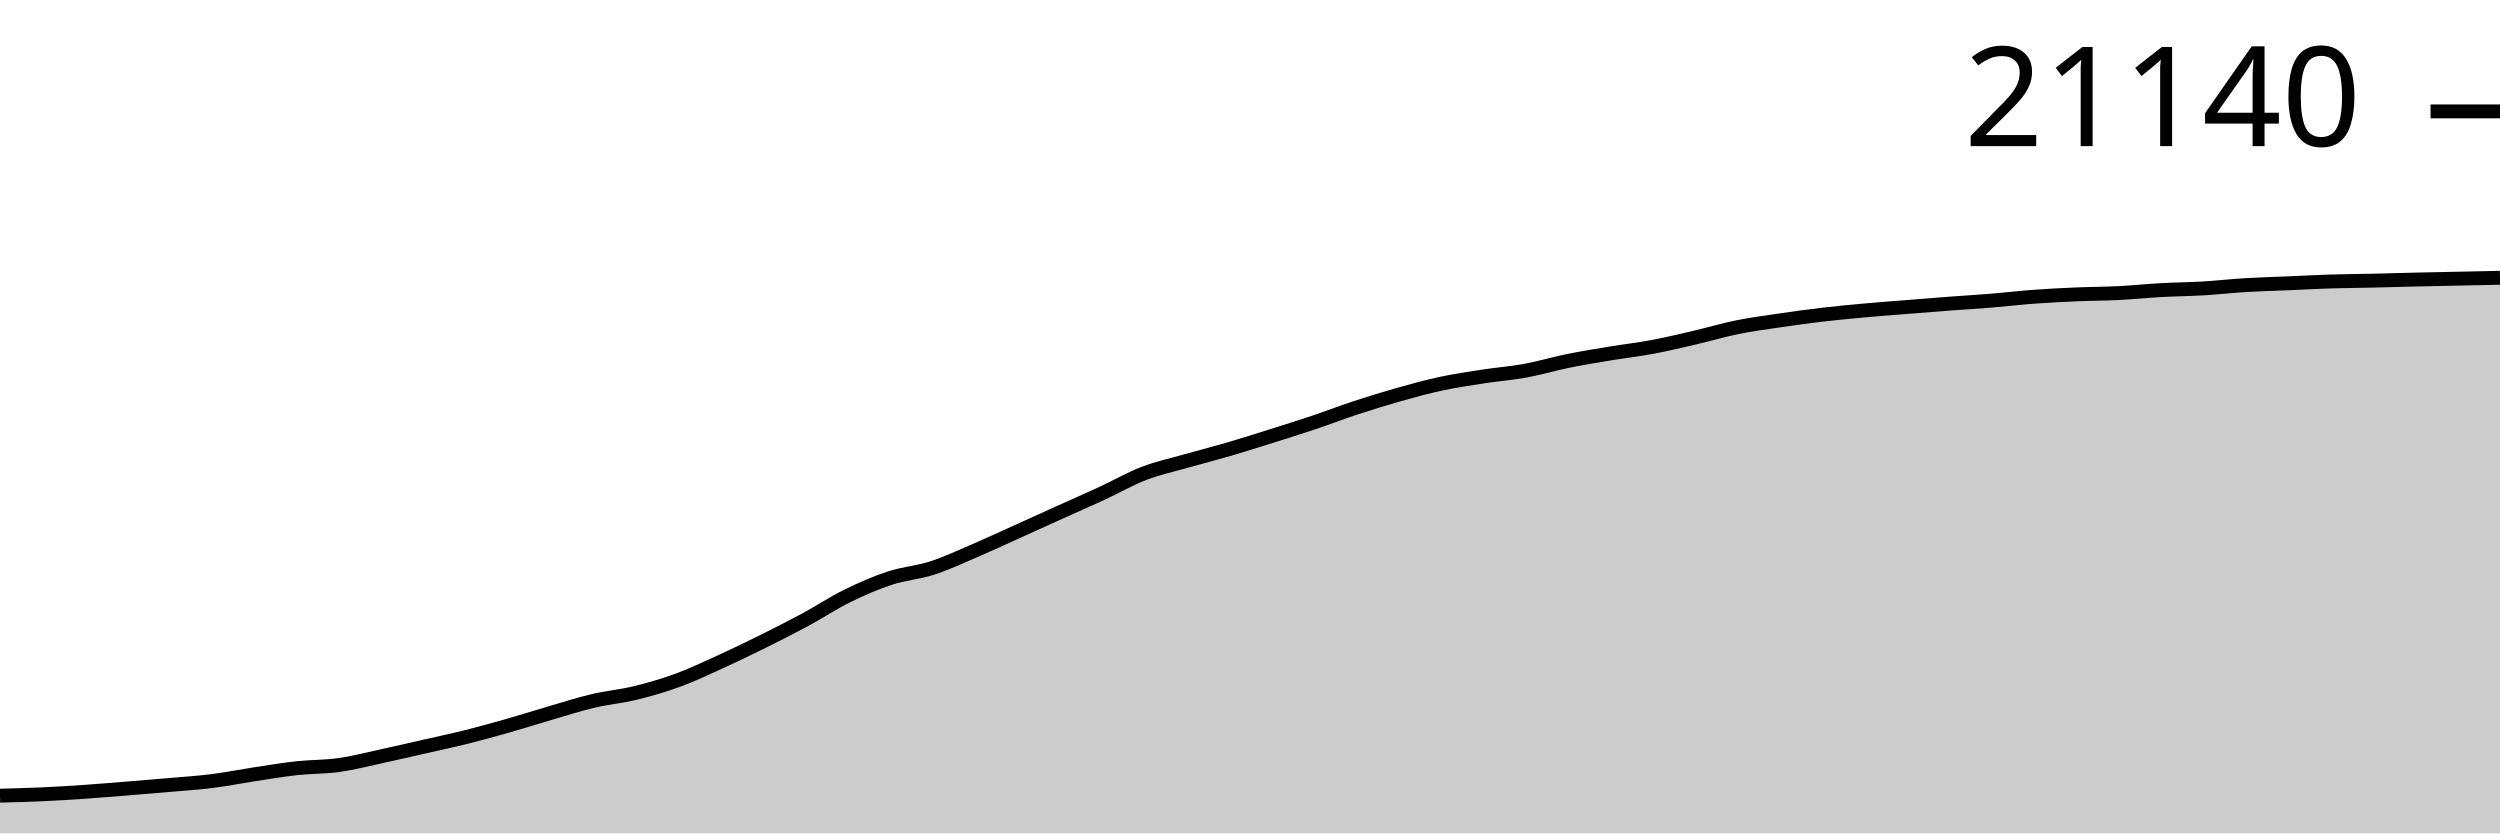
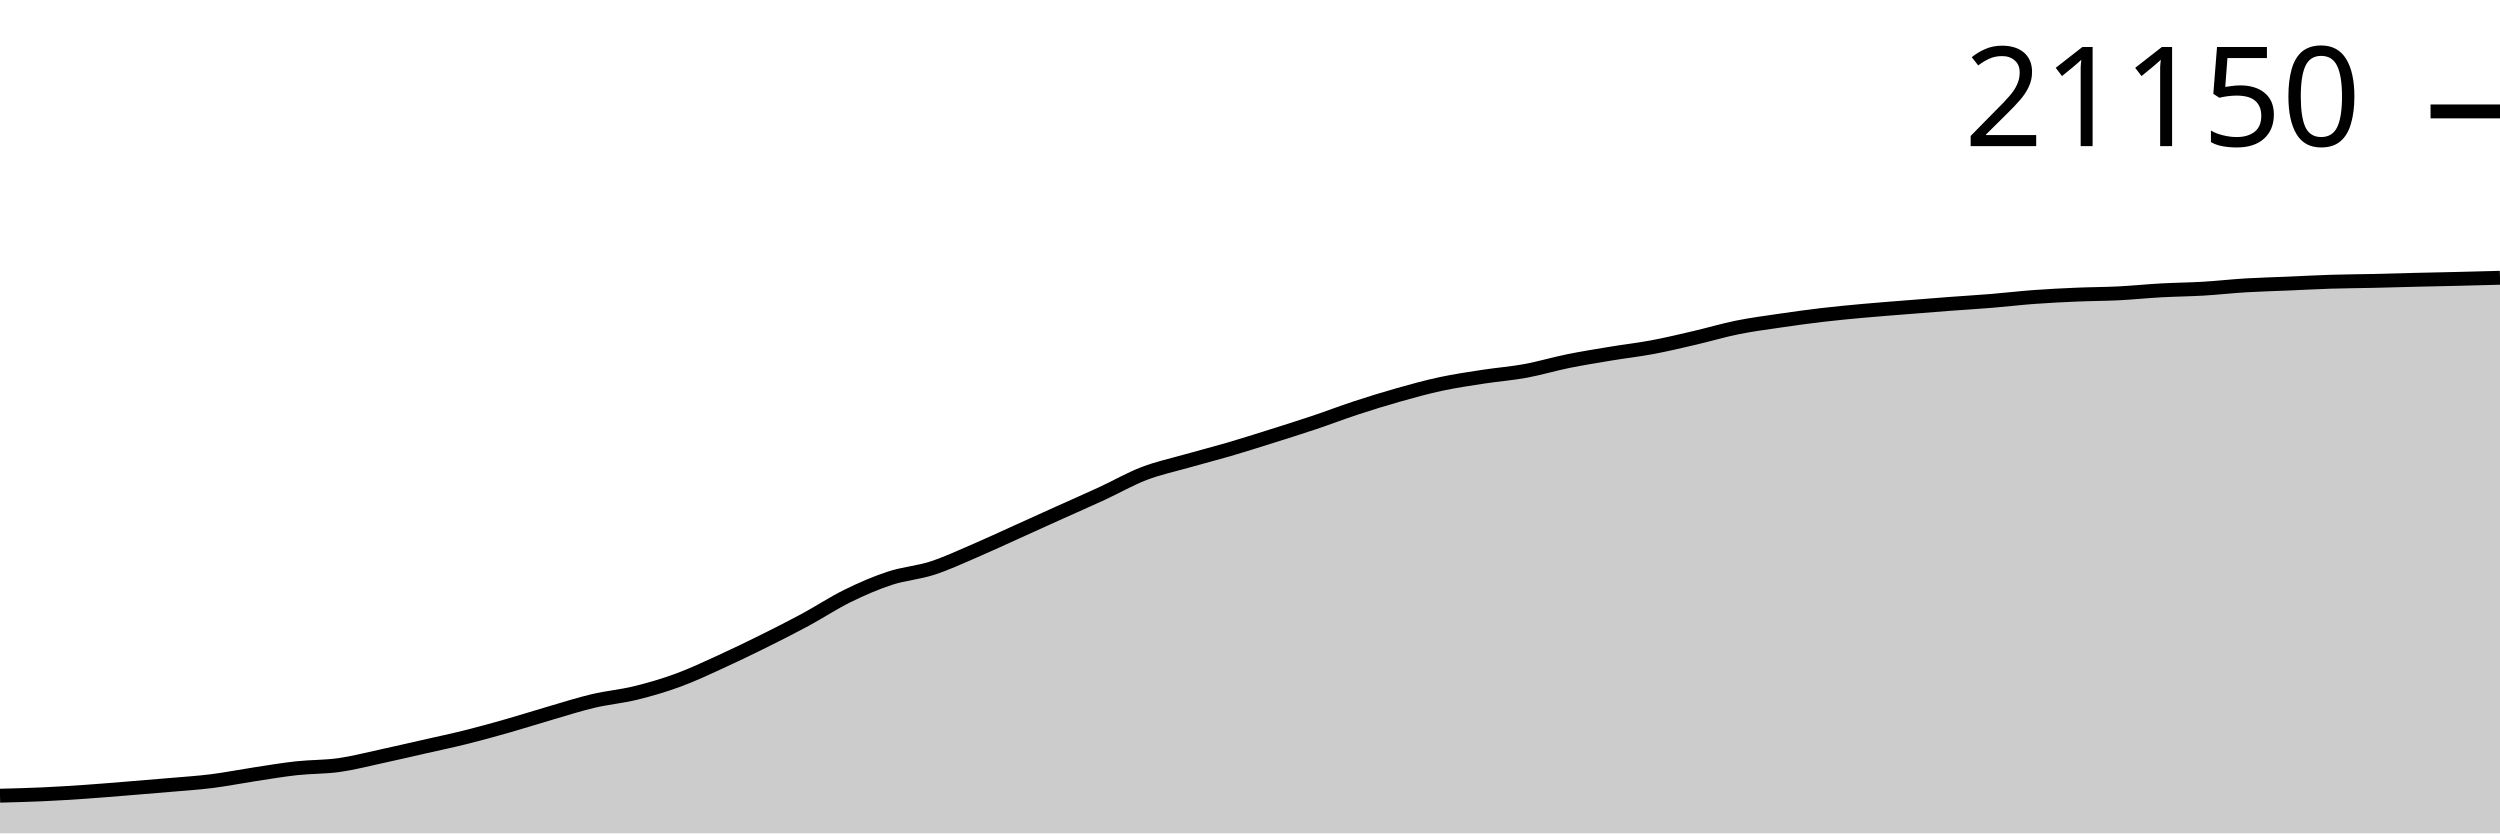
<svg xmlns="http://www.w3.org/2000/svg" viewBox="0 0 180 60">
  <g transform="translate(0,20)">
-     <path class="area" fill="rgba(0, 0, 0, 0.2)" d="M0,37.288C1.017,37.262,2.034,37.236,3.051,37.19C4.068,37.143,5.085,37.08,6.102,37.01C7.119,36.94,8.136,36.854,9.153,36.772C10.169,36.69,11.186,36.607,12.203,36.518C13.22,36.429,14.237,36.366,15.254,36.238C16.271,36.11,17.288,35.906,18.305,35.751C19.322,35.597,20.339,35.423,21.356,35.311C22.373,35.2,23.39,35.225,24.407,35.082C25.424,34.939,26.441,34.673,27.458,34.453C28.475,34.233,29.492,33.996,30.508,33.764C31.525,33.533,32.542,33.32,33.559,33.066C34.576,32.812,35.593,32.53,36.61,32.24C37.627,31.95,38.644,31.624,39.661,31.328C40.678,31.032,41.695,30.704,42.712,30.465C43.729,30.225,44.746,30.139,45.763,29.889C46.78,29.64,47.797,29.343,48.814,28.97C49.831,28.597,50.847,28.115,51.864,27.652C52.881,27.189,53.898,26.696,54.915,26.191C55.932,25.687,56.949,25.173,57.966,24.625C58.983,24.077,60,23.401,61.017,22.901C62.034,22.401,63.051,21.959,64.068,21.625C65.085,21.291,66.102,21.226,67.119,20.897C68.136,20.569,69.153,20.091,70.169,19.656C71.186,19.22,72.203,18.743,73.22,18.284C74.237,17.825,75.254,17.361,76.271,16.902C77.288,16.443,78.305,16,79.322,15.53C80.339,15.06,81.356,14.472,82.373,14.082C83.39,13.691,84.407,13.476,85.424,13.187C86.441,12.897,87.458,12.641,88.475,12.343C89.492,12.046,90.508,11.722,91.525,11.402C92.542,11.081,93.559,10.764,94.576,10.423C95.593,10.082,96.61,9.69,97.627,9.356C98.644,9.022,99.661,8.706,100.678,8.419C101.695,8.132,102.712,7.851,103.729,7.632C104.746,7.414,105.763,7.265,106.78,7.108C107.797,6.951,108.814,6.877,109.831,6.69C110.847,6.504,111.864,6.196,112.881,5.99C113.898,5.783,114.915,5.62,115.932,5.451C116.949,5.282,117.966,5.168,118.983,4.977C120,4.786,121.017,4.542,122.034,4.305C123.051,4.069,124.068,3.764,125.085,3.558C126.102,3.352,127.119,3.221,128.136,3.071C129.153,2.921,130.169,2.78,131.186,2.66C132.203,2.541,133.22,2.446,134.237,2.353C135.254,2.26,136.271,2.186,137.288,2.105C138.305,2.023,139.322,1.94,140.339,1.864C141.356,1.787,142.373,1.728,143.39,1.645C144.407,1.562,145.424,1.44,146.441,1.365C147.458,1.29,148.475,1.239,149.492,1.195C150.508,1.151,151.525,1.153,152.542,1.102C153.559,1.05,154.576,0.944,155.593,0.888C156.61,0.831,157.627,0.825,158.644,0.765C159.661,0.704,160.678,0.587,161.695,0.526C162.712,0.465,163.729,0.442,164.746,0.398C165.763,0.355,166.78,0.298,167.797,0.266C168.814,0.234,169.831,0.229,170.847,0.207C171.864,0.184,172.881,0.152,173.898,0.128C174.915,0.104,175.932,0.085,176.949,0.064C177.966,0.043,178.983,0.021,180,0L180,40C178.983,40,177.966,40,176.949,40C175.932,40,174.915,40,173.898,40C172.881,40,171.864,40,170.847,40C169.831,40,168.814,40,167.797,40C166.78,40,165.763,40,164.746,40C163.729,40,162.712,40,161.695,40C160.678,40,159.661,40,158.644,40C157.627,40,156.61,40,155.593,40C154.576,40,153.559,40,152.542,40C151.525,40,150.508,40,149.492,40C148.475,40,147.458,40,146.441,40C145.424,40,144.407,40,143.39,40C142.373,40,141.356,40,140.339,40C139.322,40,138.305,40,137.288,40C136.271,40,135.254,40,134.237,40C133.22,40,132.203,40,131.186,40C130.169,40,129.153,40,128.136,40C127.119,40,126.102,40,125.085,40C124.068,40,123.051,40,122.034,40C121.017,40,120,40,118.983,40C117.966,40,116.949,40,115.932,40C114.915,40,113.898,40,112.881,40C111.864,40,110.847,40,109.831,40C108.814,40,107.797,40,106.78,40C105.763,40,104.746,40,103.729,40C102.712,40,101.695,40,100.678,40C99.661,40,98.644,40,97.627,40C96.61,40,95.593,40,94.576,40C93.559,40,92.542,40,91.525,40C90.508,40,89.492,40,88.475,40C87.458,40,86.441,40,85.424,40C84.407,40,83.39,40,82.373,40C81.356,40,80.339,40,79.322,40C78.305,40,77.288,40,76.271,40C75.254,40,74.237,40,73.22,40C72.203,40,71.186,40,70.169,40C69.153,40,68.136,40,67.119,40C66.102,40,65.085,40,64.068,40C63.051,40,62.034,40,61.017,40C60,40,58.983,40,57.966,40C56.949,40,55.932,40,54.915,40C53.898,40,52.881,40,51.864,40C50.847,40,49.831,40,48.814,40C47.797,40,46.78,40,45.763,40C44.746,40,43.729,40,42.712,40C41.695,40,40.678,40,39.661,40C38.644,40,37.627,40,36.61,40C35.593,40,34.576,40,33.559,40C32.542,40,31.525,40,30.508,40C29.492,40,28.475,40,27.458,40C26.441,40,25.424,40,24.407,40C23.39,40,22.373,40,21.356,40C20.339,40,19.322,40,18.305,40C17.288,40,16.271,40,15.254,40C14.237,40,13.22,40,12.203,40C11.186,40,10.169,40,9.153,40C8.136,40,7.119,40,6.102,40C5.085,40,4.068,40,3.051,40C2.034,40,1.017,40,0,40Z" />
-     <path class="line" stroke="black" fill="none" d="M0,37.288C1.017,37.262,2.034,37.236,3.051,37.19C4.068,37.143,5.085,37.08,6.102,37.01C7.119,36.94,8.136,36.854,9.153,36.772C10.169,36.69,11.186,36.607,12.203,36.518C13.22,36.429,14.237,36.366,15.254,36.238C16.271,36.11,17.288,35.906,18.305,35.751C19.322,35.597,20.339,35.423,21.356,35.311C22.373,35.2,23.39,35.225,24.407,35.082C25.424,34.939,26.441,34.673,27.458,34.453C28.475,34.233,29.492,33.996,30.508,33.764C31.525,33.533,32.542,33.32,33.559,33.066C34.576,32.812,35.593,32.53,36.61,32.24C37.627,31.95,38.644,31.624,39.661,31.328C40.678,31.032,41.695,30.704,42.712,30.465C43.729,30.225,44.746,30.139,45.763,29.889C46.78,29.64,47.797,29.343,48.814,28.97C49.831,28.597,50.847,28.115,51.864,27.652C52.881,27.189,53.898,26.696,54.915,26.191C55.932,25.687,56.949,25.173,57.966,24.625C58.983,24.077,60,23.401,61.017,22.901C62.034,22.401,63.051,21.959,64.068,21.625C65.085,21.291,66.102,21.226,67.119,20.897C68.136,20.569,69.153,20.091,70.169,19.656C71.186,19.22,72.203,18.743,73.22,18.284C74.237,17.825,75.254,17.361,76.271,16.902C77.288,16.443,78.305,16,79.322,15.53C80.339,15.06,81.356,14.472,82.373,14.082C83.39,13.691,84.407,13.476,85.424,13.187C86.441,12.897,87.458,12.641,88.475,12.343C89.492,12.046,90.508,11.722,91.525,11.402C92.542,11.081,93.559,10.764,94.576,10.423C95.593,10.082,96.61,9.69,97.627,9.356C98.644,9.022,99.661,8.706,100.678,8.419C101.695,8.132,102.712,7.851,103.729,7.632C104.746,7.414,105.763,7.265,106.78,7.108C107.797,6.951,108.814,6.877,109.831,6.69C110.847,6.504,111.864,6.196,112.881,5.99C113.898,5.783,114.915,5.62,115.932,5.451C116.949,5.282,117.966,5.168,118.983,4.977C120,4.786,121.017,4.542,122.034,4.305C123.051,4.069,124.068,3.764,125.085,3.558C126.102,3.352,127.119,3.221,128.136,3.071C129.153,2.921,130.169,2.78,131.186,2.66C132.203,2.541,133.22,2.446,134.237,2.353C135.254,2.26,136.271,2.186,137.288,2.105C138.305,2.023,139.322,1.94,140.339,1.864C141.356,1.787,142.373,1.728,143.39,1.645C144.407,1.562,145.424,1.44,146.441,1.365C147.458,1.29,148.475,1.239,149.492,1.195C150.508,1.151,151.525,1.153,152.542,1.102C153.559,1.05,154.576,0.944,155.593,0.888C156.61,0.831,157.627,0.825,158.644,0.765C159.661,0.704,160.678,0.587,161.695,0.526C162.712,0.465,163.729,0.442,164.746,0.398C165.763,0.355,166.78,0.298,167.797,0.266C168.814,0.234,169.831,0.229,170.847,0.207C171.864,0.184,172.881,0.152,173.898,0.128C174.915,0.104,175.932,0.085,176.949,0.064C177.966,0.043,178.983,0.021,180,0" />
-     <path class="axis-ceiling" stroke-width="1" stroke="black" fill="none" d="M175,-11.979L180,-11.979" />
-     <text class="axis-ceiling-label" font-family="sans-serif" text-anchor="end" font-size="10px" x="170" y="-9.479">21140</text>
+     <path class="area" fill="rgba(0, 0, 0, 0.2)" d="M0,37.289C1.017,37.263,2.034,37.237,3.051,37.191C4.068,37.145,5.085,37.081,6.102,37.012C7.119,36.942,8.136,36.855,9.153,36.773C10.169,36.691,11.186,36.609,12.203,36.52C13.22,36.431,14.237,36.368,15.254,36.24C16.271,36.112,17.288,35.908,18.305,35.753C19.322,35.599,20.339,35.425,21.356,35.313C22.373,35.202,23.39,35.228,24.407,35.085C25.424,34.942,26.441,34.675,27.458,34.456C28.475,34.236,29.492,33.999,30.508,33.768C31.525,33.536,32.542,33.324,33.559,33.07C34.576,32.816,35.593,32.533,36.61,32.244C37.627,31.954,38.644,31.628,39.661,31.332C40.678,31.036,41.695,30.709,42.712,30.469C43.729,30.23,44.746,30.143,45.763,29.894C46.78,29.645,47.797,29.348,48.814,28.975C49.831,28.602,50.847,28.121,51.864,27.658C52.881,27.195,53.898,26.702,54.915,26.198C55.932,25.694,56.949,25.181,57.966,24.633C58.983,24.085,60,23.41,61.017,22.91C62.034,22.41,63.051,21.968,64.068,21.634C65.085,21.3,66.102,21.235,67.119,20.907C68.136,20.579,69.153,20.101,70.169,19.666C71.186,19.23,72.203,18.753,73.22,18.294C74.237,17.836,75.254,17.372,76.271,16.913C77.288,16.454,78.305,16.012,79.322,15.542C80.339,15.072,81.356,14.485,82.373,14.094C83.39,13.704,84.407,13.489,85.424,13.2C86.441,12.91,87.458,12.654,88.475,12.357C89.492,12.059,90.508,11.735,91.525,11.416C92.542,11.096,93.559,10.778,94.576,10.437C95.593,10.097,96.61,9.705,97.627,9.371C98.644,9.037,99.661,8.722,100.678,8.435C101.695,8.147,102.712,7.866,103.729,7.648C104.746,7.43,105.763,7.281,106.78,7.125C107.797,6.968,108.814,6.893,109.831,6.707C110.847,6.52,111.864,6.213,112.881,6.006C113.898,5.8,114.915,5.637,115.932,5.468C116.949,5.299,117.966,5.185,118.983,4.994C120,4.803,121.017,4.559,122.034,4.323C123.051,4.087,124.068,3.781,125.085,3.576C126.102,3.37,127.119,3.239,128.136,3.089C129.153,2.94,130.169,2.798,131.186,2.679C132.203,2.559,133.22,2.464,134.237,2.372C135.254,2.279,136.271,2.205,137.288,2.123C138.305,2.042,139.322,1.959,140.339,1.883C141.356,1.806,142.373,1.747,143.39,1.664C144.407,1.581,145.424,1.459,146.441,1.384C147.458,1.309,148.475,1.258,149.492,1.214C150.508,1.17,151.525,1.172,152.542,1.121C153.559,1.069,154.576,0.963,155.593,0.907C156.61,0.851,157.627,0.844,158.644,0.784C159.661,0.724,160.678,0.607,161.695,0.546C162.712,0.485,163.729,0.461,164.746,0.418C165.763,0.374,166.78,0.317,167.797,0.285C168.814,0.253,169.831,0.249,170.847,0.226C171.864,0.203,172.881,0.172,173.898,0.147C174.915,0.123,175.932,0.103,176.949,0.079C177.966,0.054,178.983,0.027,180,0L180,40C178.983,40,177.966,40,176.949,40C175.932,40,174.915,40,173.898,40C172.881,40,171.864,40,170.847,40C169.831,40,168.814,40,167.797,40C166.78,40,165.763,40,164.746,40C163.729,40,162.712,40,161.695,40C160.678,40,159.661,40,158.644,40C157.627,40,156.61,40,155.593,40C154.576,40,153.559,40,152.542,40C151.525,40,150.508,40,149.492,40C148.475,40,147.458,40,146.441,40C145.424,40,144.407,40,143.39,40C142.373,40,141.356,40,140.339,40C139.322,40,138.305,40,137.288,40C136.271,40,135.254,40,134.237,40C133.22,40,132.203,40,131.186,40C130.169,40,129.153,40,128.136,40C127.119,40,126.102,40,125.085,40C124.068,40,123.051,40,122.034,40C121.017,40,120,40,118.983,40C117.966,40,116.949,40,115.932,40C114.915,40,113.898,40,112.881,40C111.864,40,110.847,40,109.831,40C108.814,40,107.797,40,106.78,40C105.763,40,104.746,40,103.729,40C102.712,40,101.695,40,100.678,40C99.661,40,98.644,40,97.627,40C96.61,40,95.593,40,94.576,40C93.559,40,92.542,40,91.525,40C90.508,40,89.492,40,88.475,40C87.458,40,86.441,40,85.424,40C84.407,40,83.39,40,82.373,40C81.356,40,80.339,40,79.322,40C78.305,40,77.288,40,76.271,40C75.254,40,74.237,40,73.22,40C72.203,40,71.186,40,70.169,40C69.153,40,68.136,40,67.119,40C66.102,40,65.085,40,64.068,40C63.051,40,62.034,40,61.017,40C60,40,58.983,40,57.966,40C56.949,40,55.932,40,54.915,40C53.898,40,52.881,40,51.864,40C50.847,40,49.831,40,48.814,40C47.797,40,46.78,40,45.763,40C44.746,40,43.729,40,42.712,40C41.695,40,40.678,40,39.661,40C38.644,40,37.627,40,36.61,40C35.593,40,34.576,40,33.559,40C32.542,40,31.525,40,30.508,40C29.492,40,28.475,40,27.458,40C26.441,40,25.424,40,24.407,40C23.39,40,22.373,40,21.356,40C20.339,40,19.322,40,18.305,40C17.288,40,16.271,40,15.254,40C14.237,40,13.22,40,12.203,40C11.186,40,10.169,40,9.153,40C8.136,40,7.119,40,6.102,40C5.085,40,4.068,40,3.051,40C2.034,40,1.017,40,0,40Z" />
+     <path class="line" stroke="black" fill="none" d="M0,37.289C1.017,37.263,2.034,37.237,3.051,37.191C4.068,37.145,5.085,37.081,6.102,37.012C7.119,36.942,8.136,36.855,9.153,36.773C10.169,36.691,11.186,36.609,12.203,36.52C13.22,36.431,14.237,36.368,15.254,36.24C16.271,36.112,17.288,35.908,18.305,35.753C19.322,35.599,20.339,35.425,21.356,35.313C22.373,35.202,23.39,35.228,24.407,35.085C25.424,34.942,26.441,34.675,27.458,34.456C28.475,34.236,29.492,33.999,30.508,33.768C31.525,33.536,32.542,33.324,33.559,33.07C34.576,32.816,35.593,32.533,36.61,32.244C37.627,31.954,38.644,31.628,39.661,31.332C40.678,31.036,41.695,30.709,42.712,30.469C43.729,30.23,44.746,30.143,45.763,29.894C46.78,29.645,47.797,29.348,48.814,28.975C49.831,28.602,50.847,28.121,51.864,27.658C52.881,27.195,53.898,26.702,54.915,26.198C55.932,25.694,56.949,25.181,57.966,24.633C58.983,24.085,60,23.41,61.017,22.91C62.034,22.41,63.051,21.968,64.068,21.634C65.085,21.3,66.102,21.235,67.119,20.907C68.136,20.579,69.153,20.101,70.169,19.666C71.186,19.23,72.203,18.753,73.22,18.294C74.237,17.836,75.254,17.372,76.271,16.913C77.288,16.454,78.305,16.012,79.322,15.542C80.339,15.072,81.356,14.485,82.373,14.094C83.39,13.704,84.407,13.489,85.424,13.2C86.441,12.91,87.458,12.654,88.475,12.357C89.492,12.059,90.508,11.735,91.525,11.416C92.542,11.096,93.559,10.778,94.576,10.437C95.593,10.097,96.61,9.705,97.627,9.371C98.644,9.037,99.661,8.722,100.678,8.435C101.695,8.147,102.712,7.866,103.729,7.648C104.746,7.43,105.763,7.281,106.78,7.125C107.797,6.968,108.814,6.893,109.831,6.707C110.847,6.52,111.864,6.213,112.881,6.006C113.898,5.8,114.915,5.637,115.932,5.468C116.949,5.299,117.966,5.185,118.983,4.994C120,4.803,121.017,4.559,122.034,4.323C123.051,4.087,124.068,3.781,125.085,3.576C126.102,3.37,127.119,3.239,128.136,3.089C129.153,2.94,130.169,2.798,131.186,2.679C132.203,2.559,133.22,2.464,134.237,2.372C135.254,2.279,136.271,2.205,137.288,2.123C138.305,2.042,139.322,1.959,140.339,1.883C141.356,1.806,142.373,1.747,143.39,1.664C144.407,1.581,145.424,1.459,146.441,1.384C147.458,1.309,148.475,1.258,149.492,1.214C150.508,1.17,151.525,1.172,152.542,1.121C153.559,1.069,154.576,0.963,155.593,0.907C156.61,0.851,157.627,0.844,158.644,0.784C159.661,0.724,160.678,0.607,161.695,0.546C162.712,0.485,163.729,0.461,164.746,0.418C165.763,0.374,166.78,0.317,167.797,0.285C168.814,0.253,169.831,0.249,170.847,0.226C171.864,0.203,172.881,0.172,173.898,0.147C174.915,0.123,175.932,0.103,176.949,0.079C177.966,0.054,178.983,0.027,180,0" />
+     <path class="axis-ceiling" stroke-width="1" stroke="black" fill="none" d="M175,-11.978L180,-11.978" />
+     <text class="axis-ceiling-label" font-family="sans-serif" text-anchor="end" font-size="10px" x="170" y="-9.478">21150</text>
  </g>
</svg>
